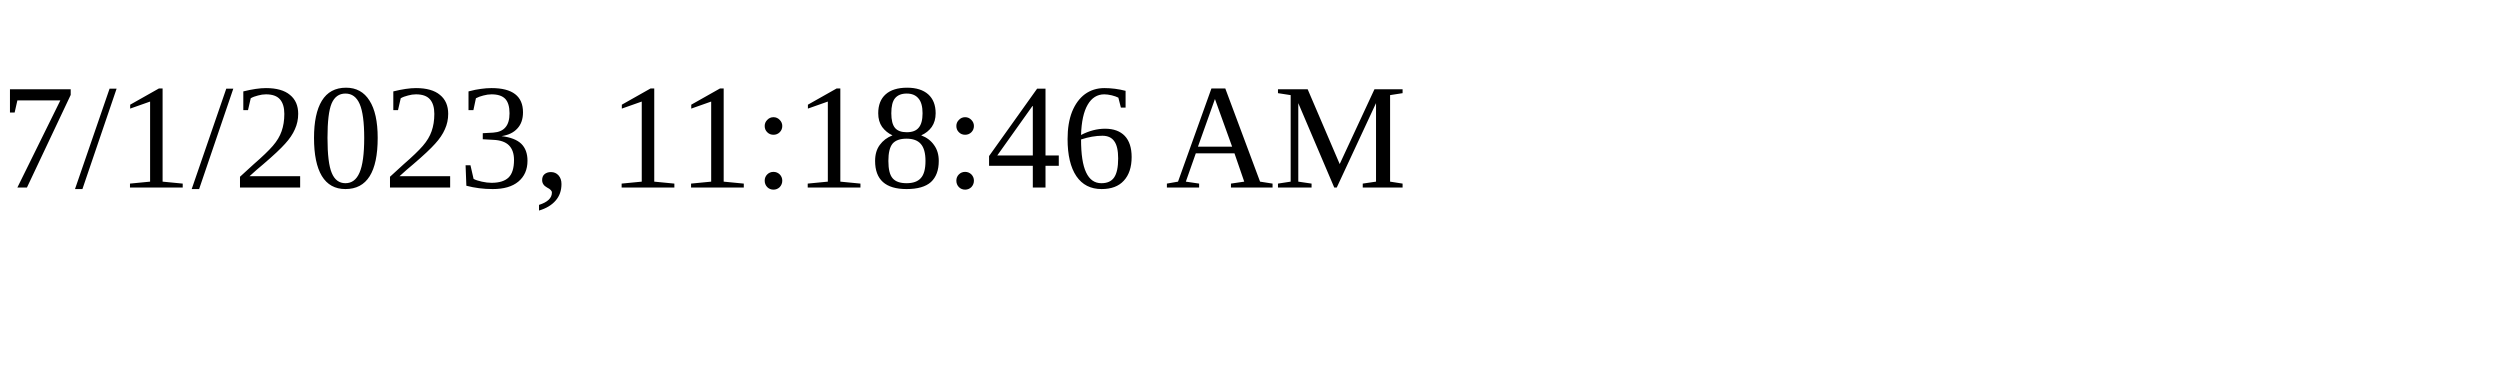
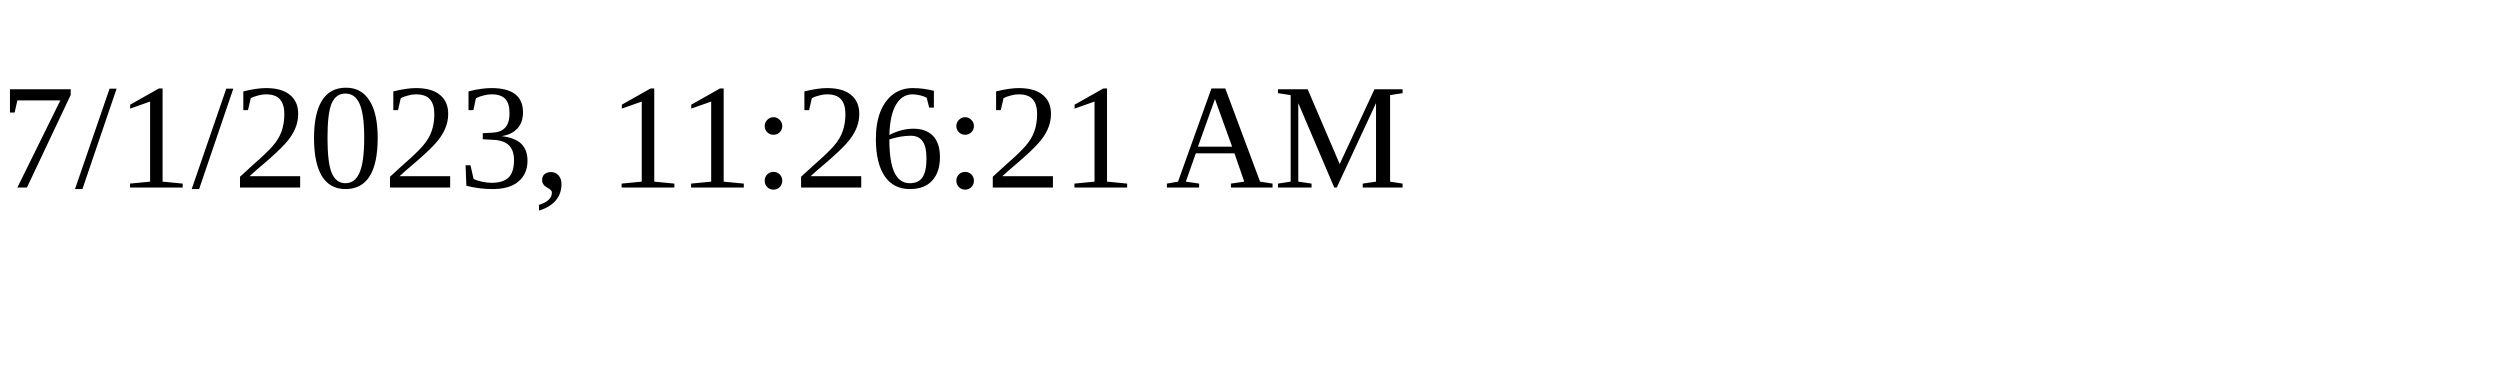
<svg xmlns="http://www.w3.org/2000/svg" height="30" width="200">
-   <text x="0" y="15">7/1/2023, 11:18:46 AM</text>
+   <text x="0" y="15">7/1/2023, 11:26:21 AM</text>
</svg>
